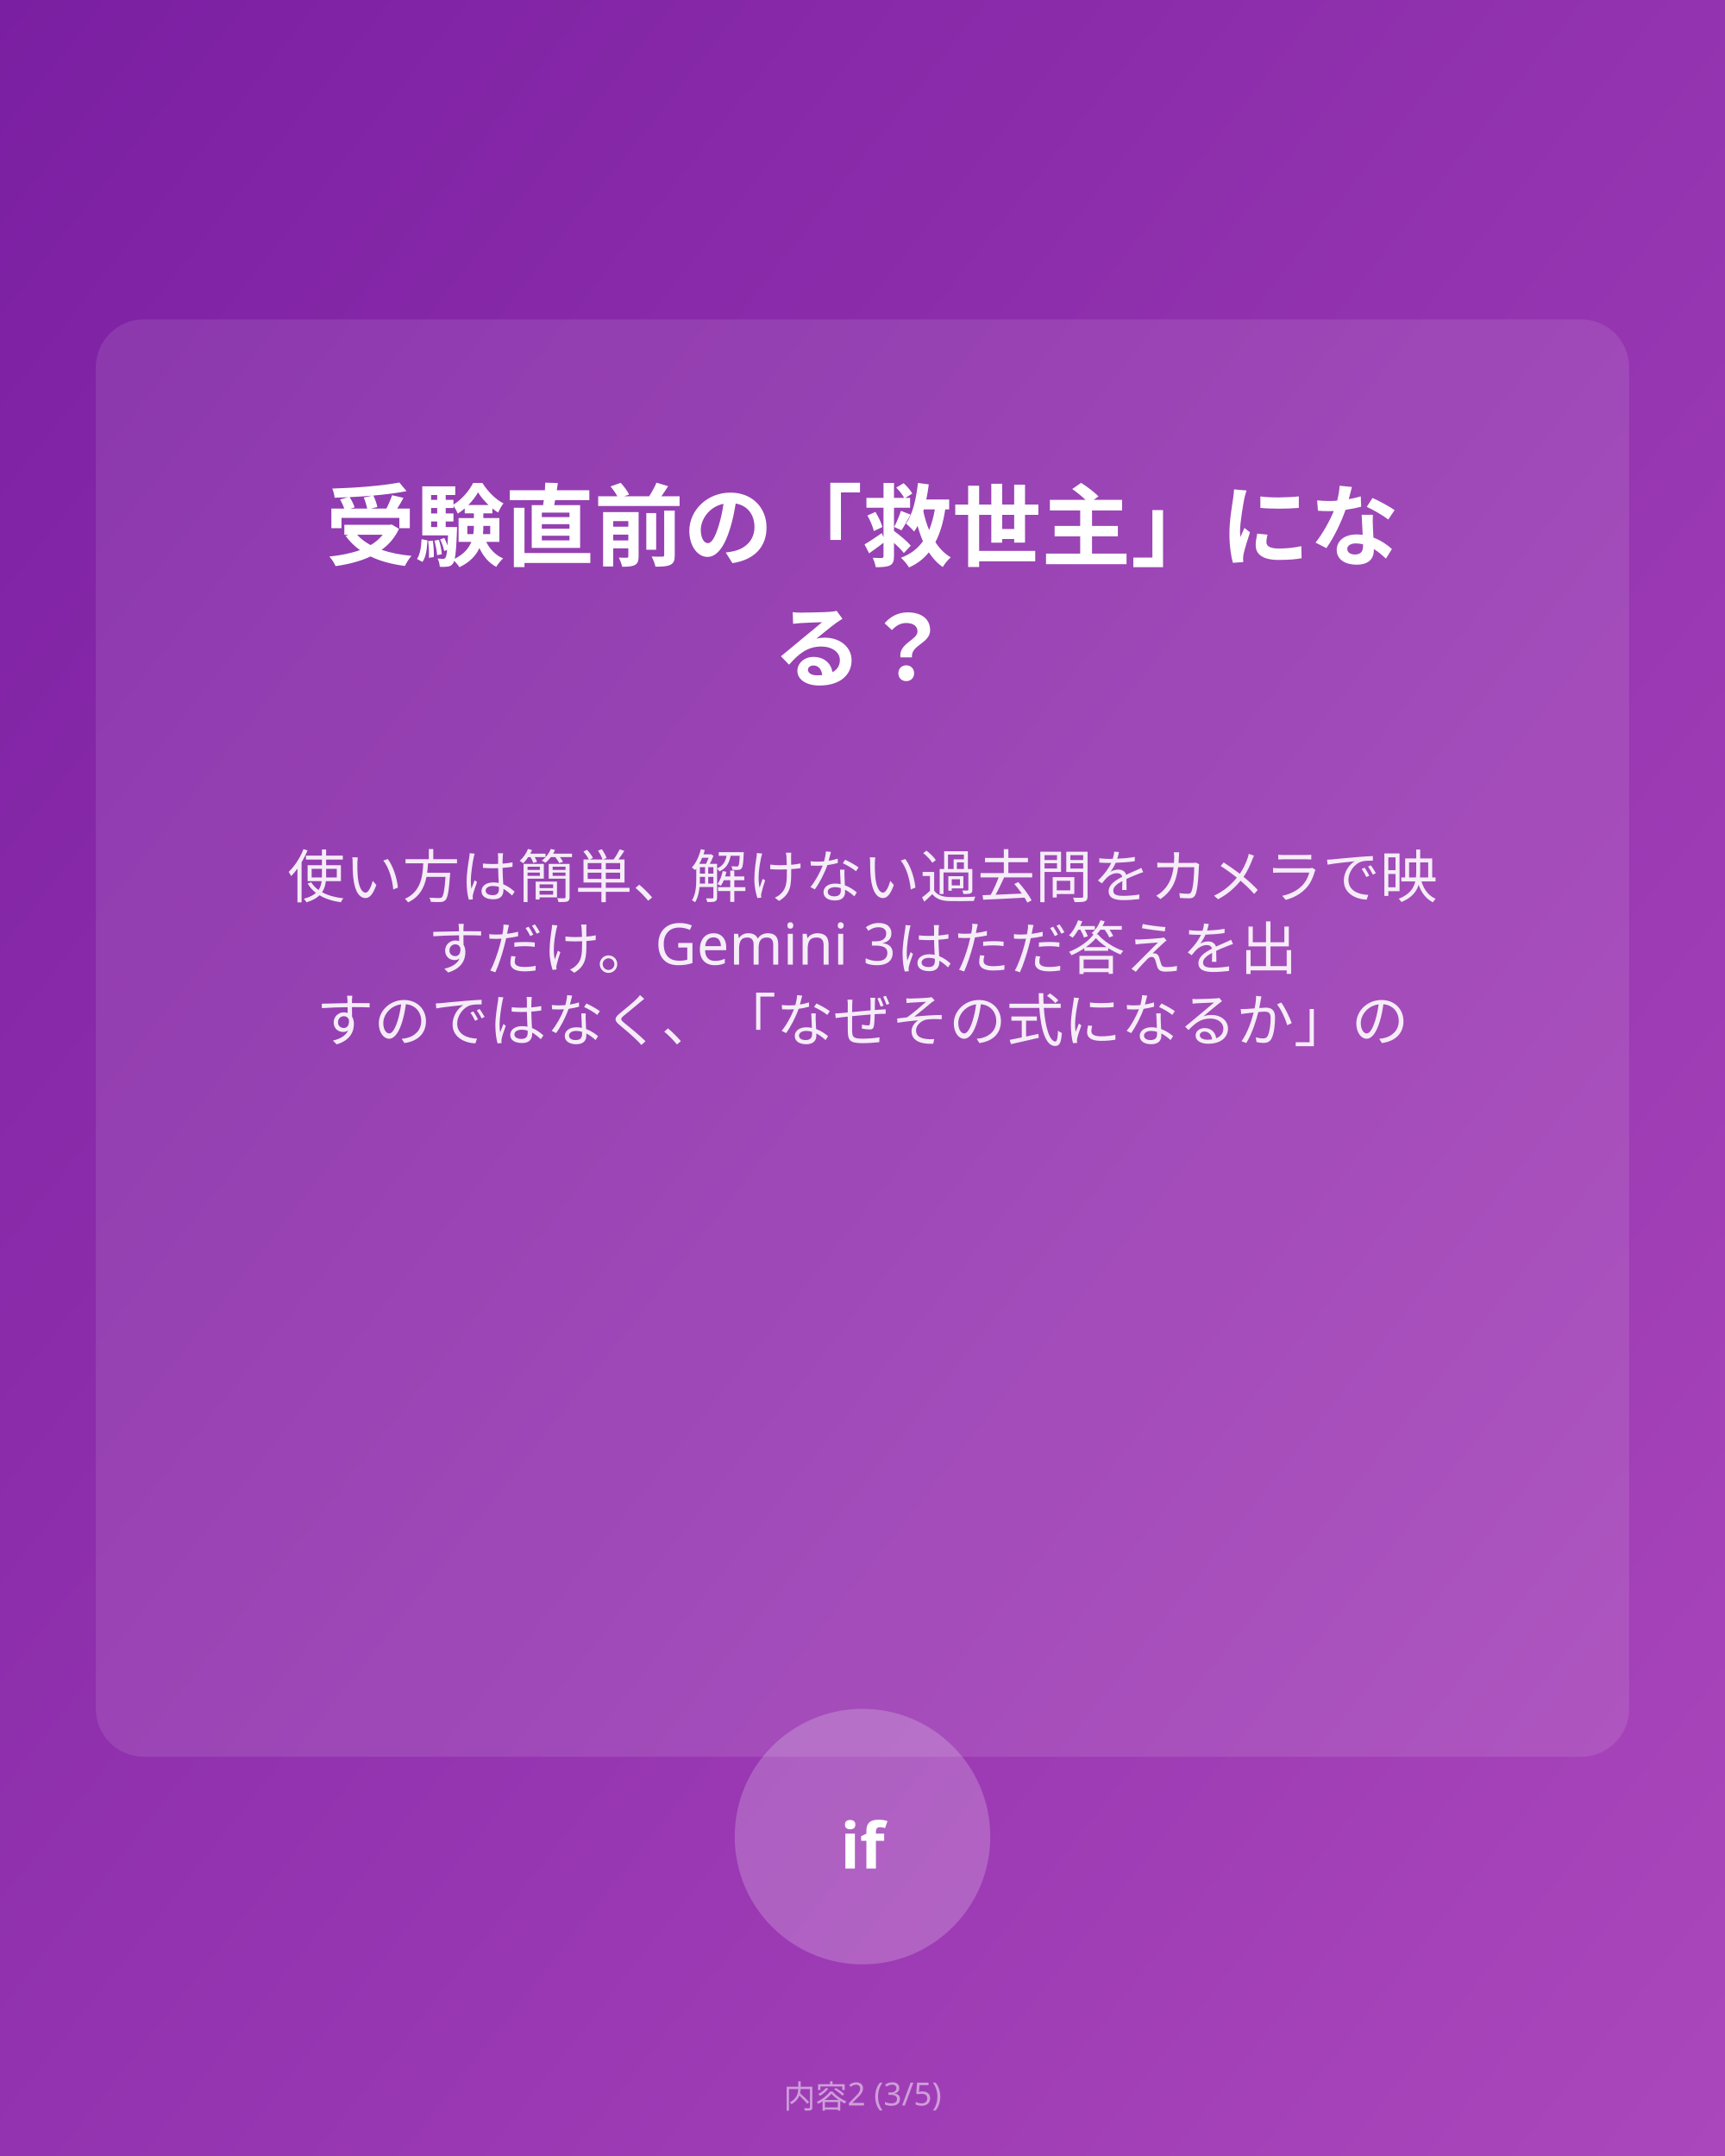
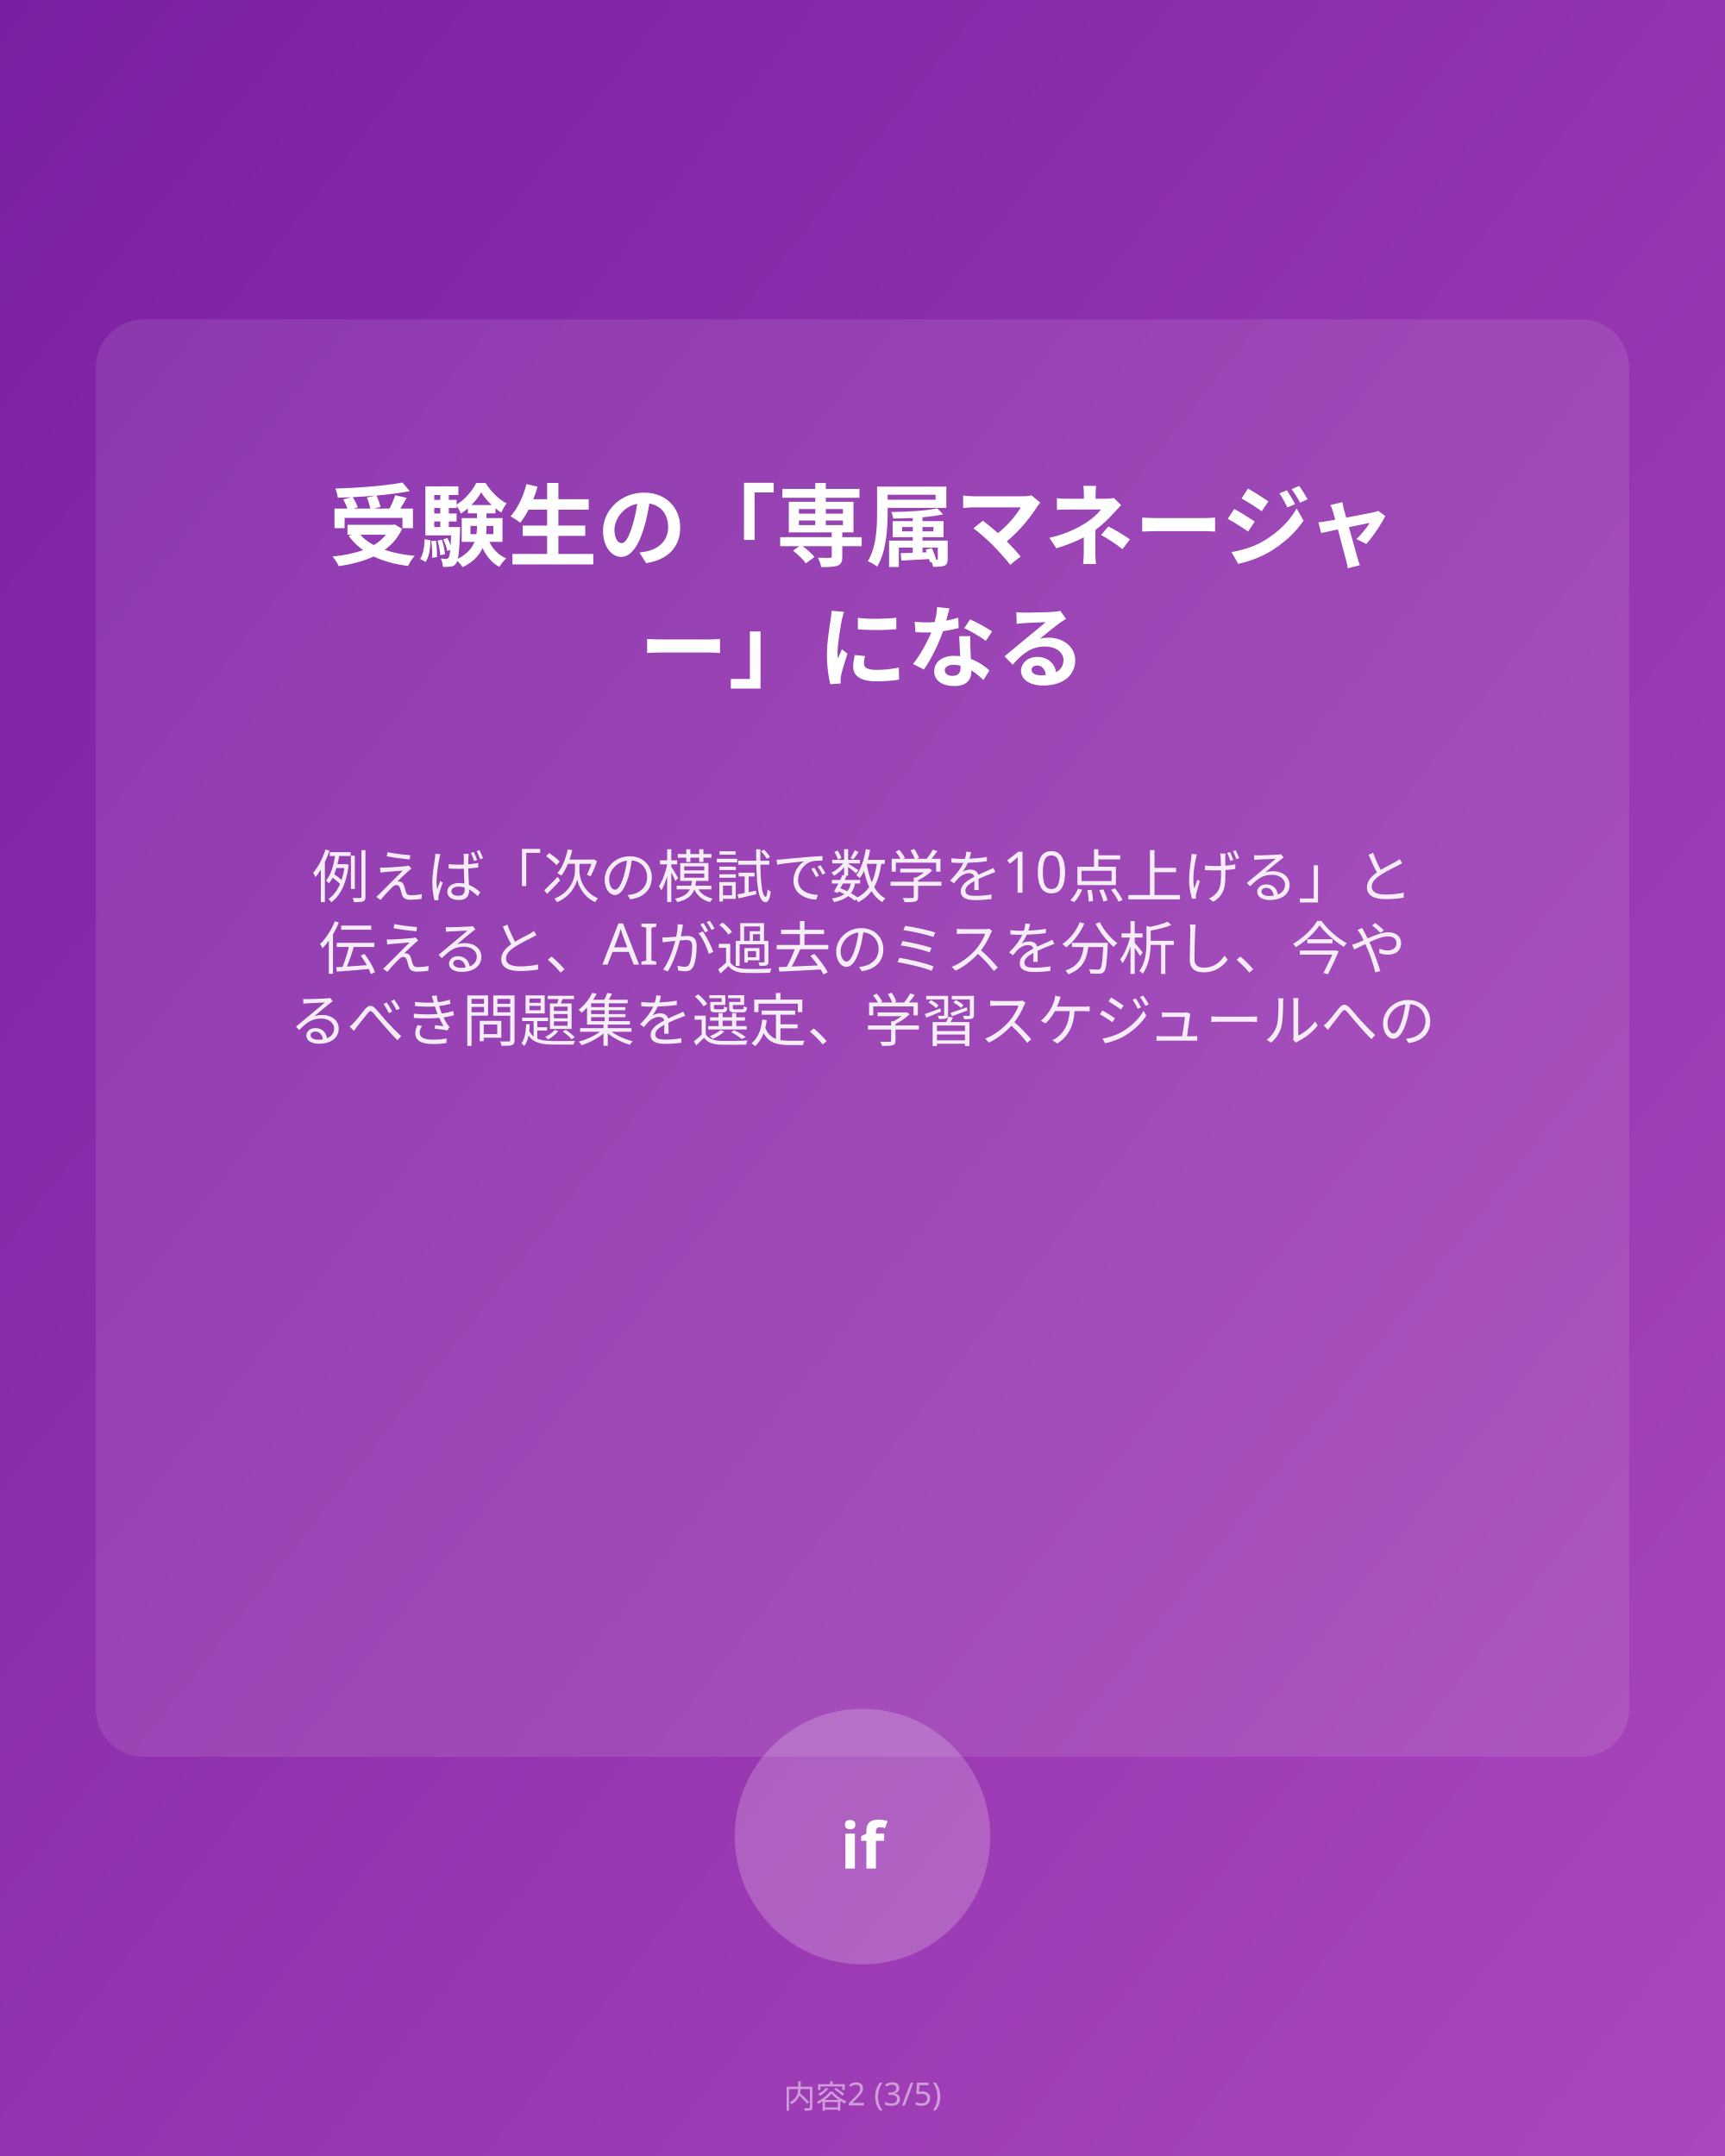
<svg xmlns="http://www.w3.org/2000/svg" viewBox="0 0 1080 1350">
  <defs>
    <linearGradient id="bg3" x1="0%" y1="0%" x2="100%" y2="100%">
      <stop offset="0%" style="stop-color:#7B1FA2;stop-opacity:1" />
      <stop offset="100%" style="stop-color:#AB47BC;stop-opacity:1" />
    </linearGradient>
  </defs>
  <rect fill="url(#bg3)" width="1080" height="1350" />
  <rect fill="rgba(255,255,255,0.1)" x="60" y="200" width="960" height="900" rx="30" />
-   <text x="540" y="350" text-anchor="middle" fill="#FFFFFF" font-family="sans-serif" font-size="56" font-weight="bold">受験直前の「救世主」にな</text>
-   <text x="540" y="426" text-anchor="middle" fill="#FFFFFF" font-family="sans-serif" font-size="56" font-weight="bold">る？</text>
-   <text x="540" y="562" text-anchor="middle" fill="#FFFFFF" font-family="sans-serif" font-size="36" opacity="0.9">使い方は簡単、解けない過去問をカメラで映</text>
-   <text x="540" y="607" text-anchor="middle" fill="#FFFFFF" font-family="sans-serif" font-size="36" opacity="0.9">すだけ。
- Gemini 3はただ答えを出</text>
-   <text x="540" y="652" text-anchor="middle" fill="#FFFFFF" font-family="sans-serif" font-size="36" opacity="0.9">すのではなく、
- 「なぜその式になるか」の</text>
+   <text x="540" y="350" text-anchor="middle" fill="#FFFFFF" font-family="sans-serif" font-size="56" font-weight="bold">受験生の「専属マネージャ</text>
+   <text x="540" y="426" text-anchor="middle" fill="#FFFFFF" font-family="sans-serif" font-size="56" font-weight="bold">ー」になる</text>
+   <text x="540" y="562" text-anchor="middle" fill="#FFFFFF" font-family="sans-serif" font-size="36" opacity="0.9">例えば「次の模試で数学を10点上げる」と</text>
+   <text x="540" y="607" text-anchor="middle" fill="#FFFFFF" font-family="sans-serif" font-size="36" opacity="0.9">伝えると、AIが過去のミスを分析し、今や</text>
+   <text x="540" y="652" text-anchor="middle" fill="#FFFFFF" font-family="sans-serif" font-size="36" opacity="0.9">るべき問題集を選定、学習スケジュールへの</text>
  <circle cx="540" cy="1150" r="80" fill="rgba(255,255,255,0.2)" />
  <text x="540" y="1170" text-anchor="middle" fill="white" font-family="sans-serif" font-size="40" font-weight="bold">if</text>
  <text x="540" y="1320" text-anchor="middle" fill="rgba(255,255,255,0.5)" font-family="sans-serif" font-size="20">内容2 (3/5)</text>
</svg>
